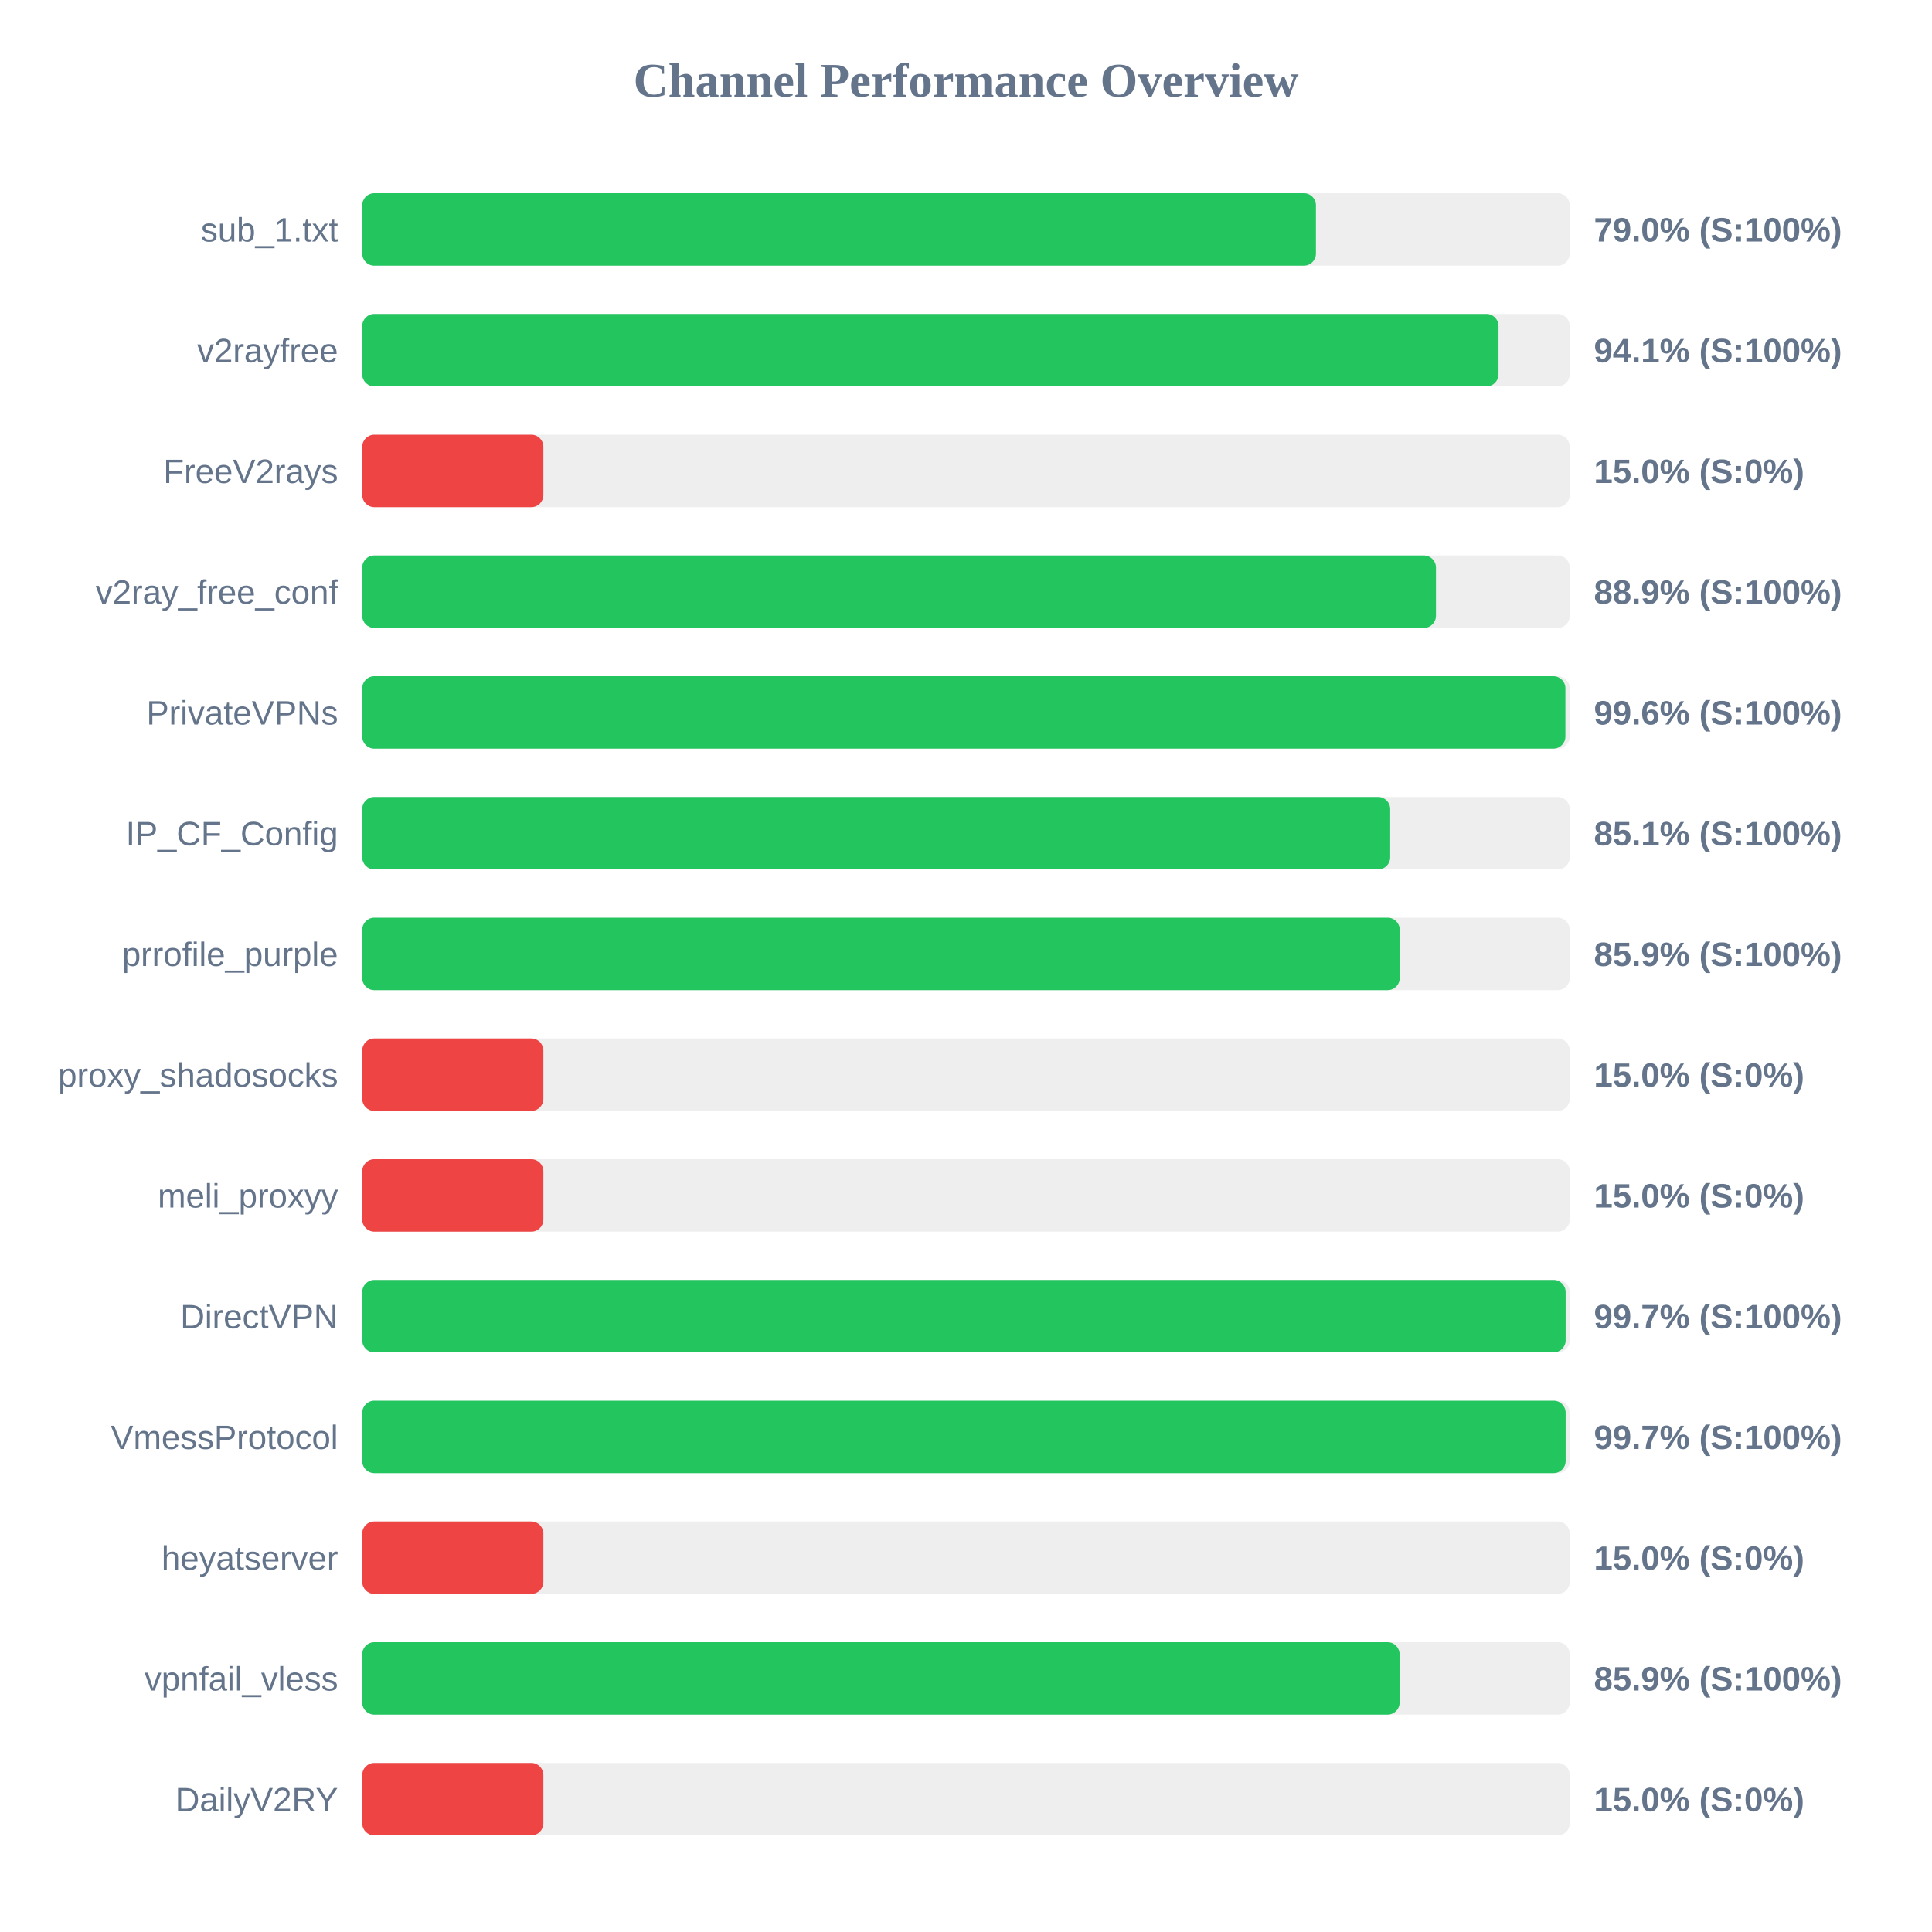
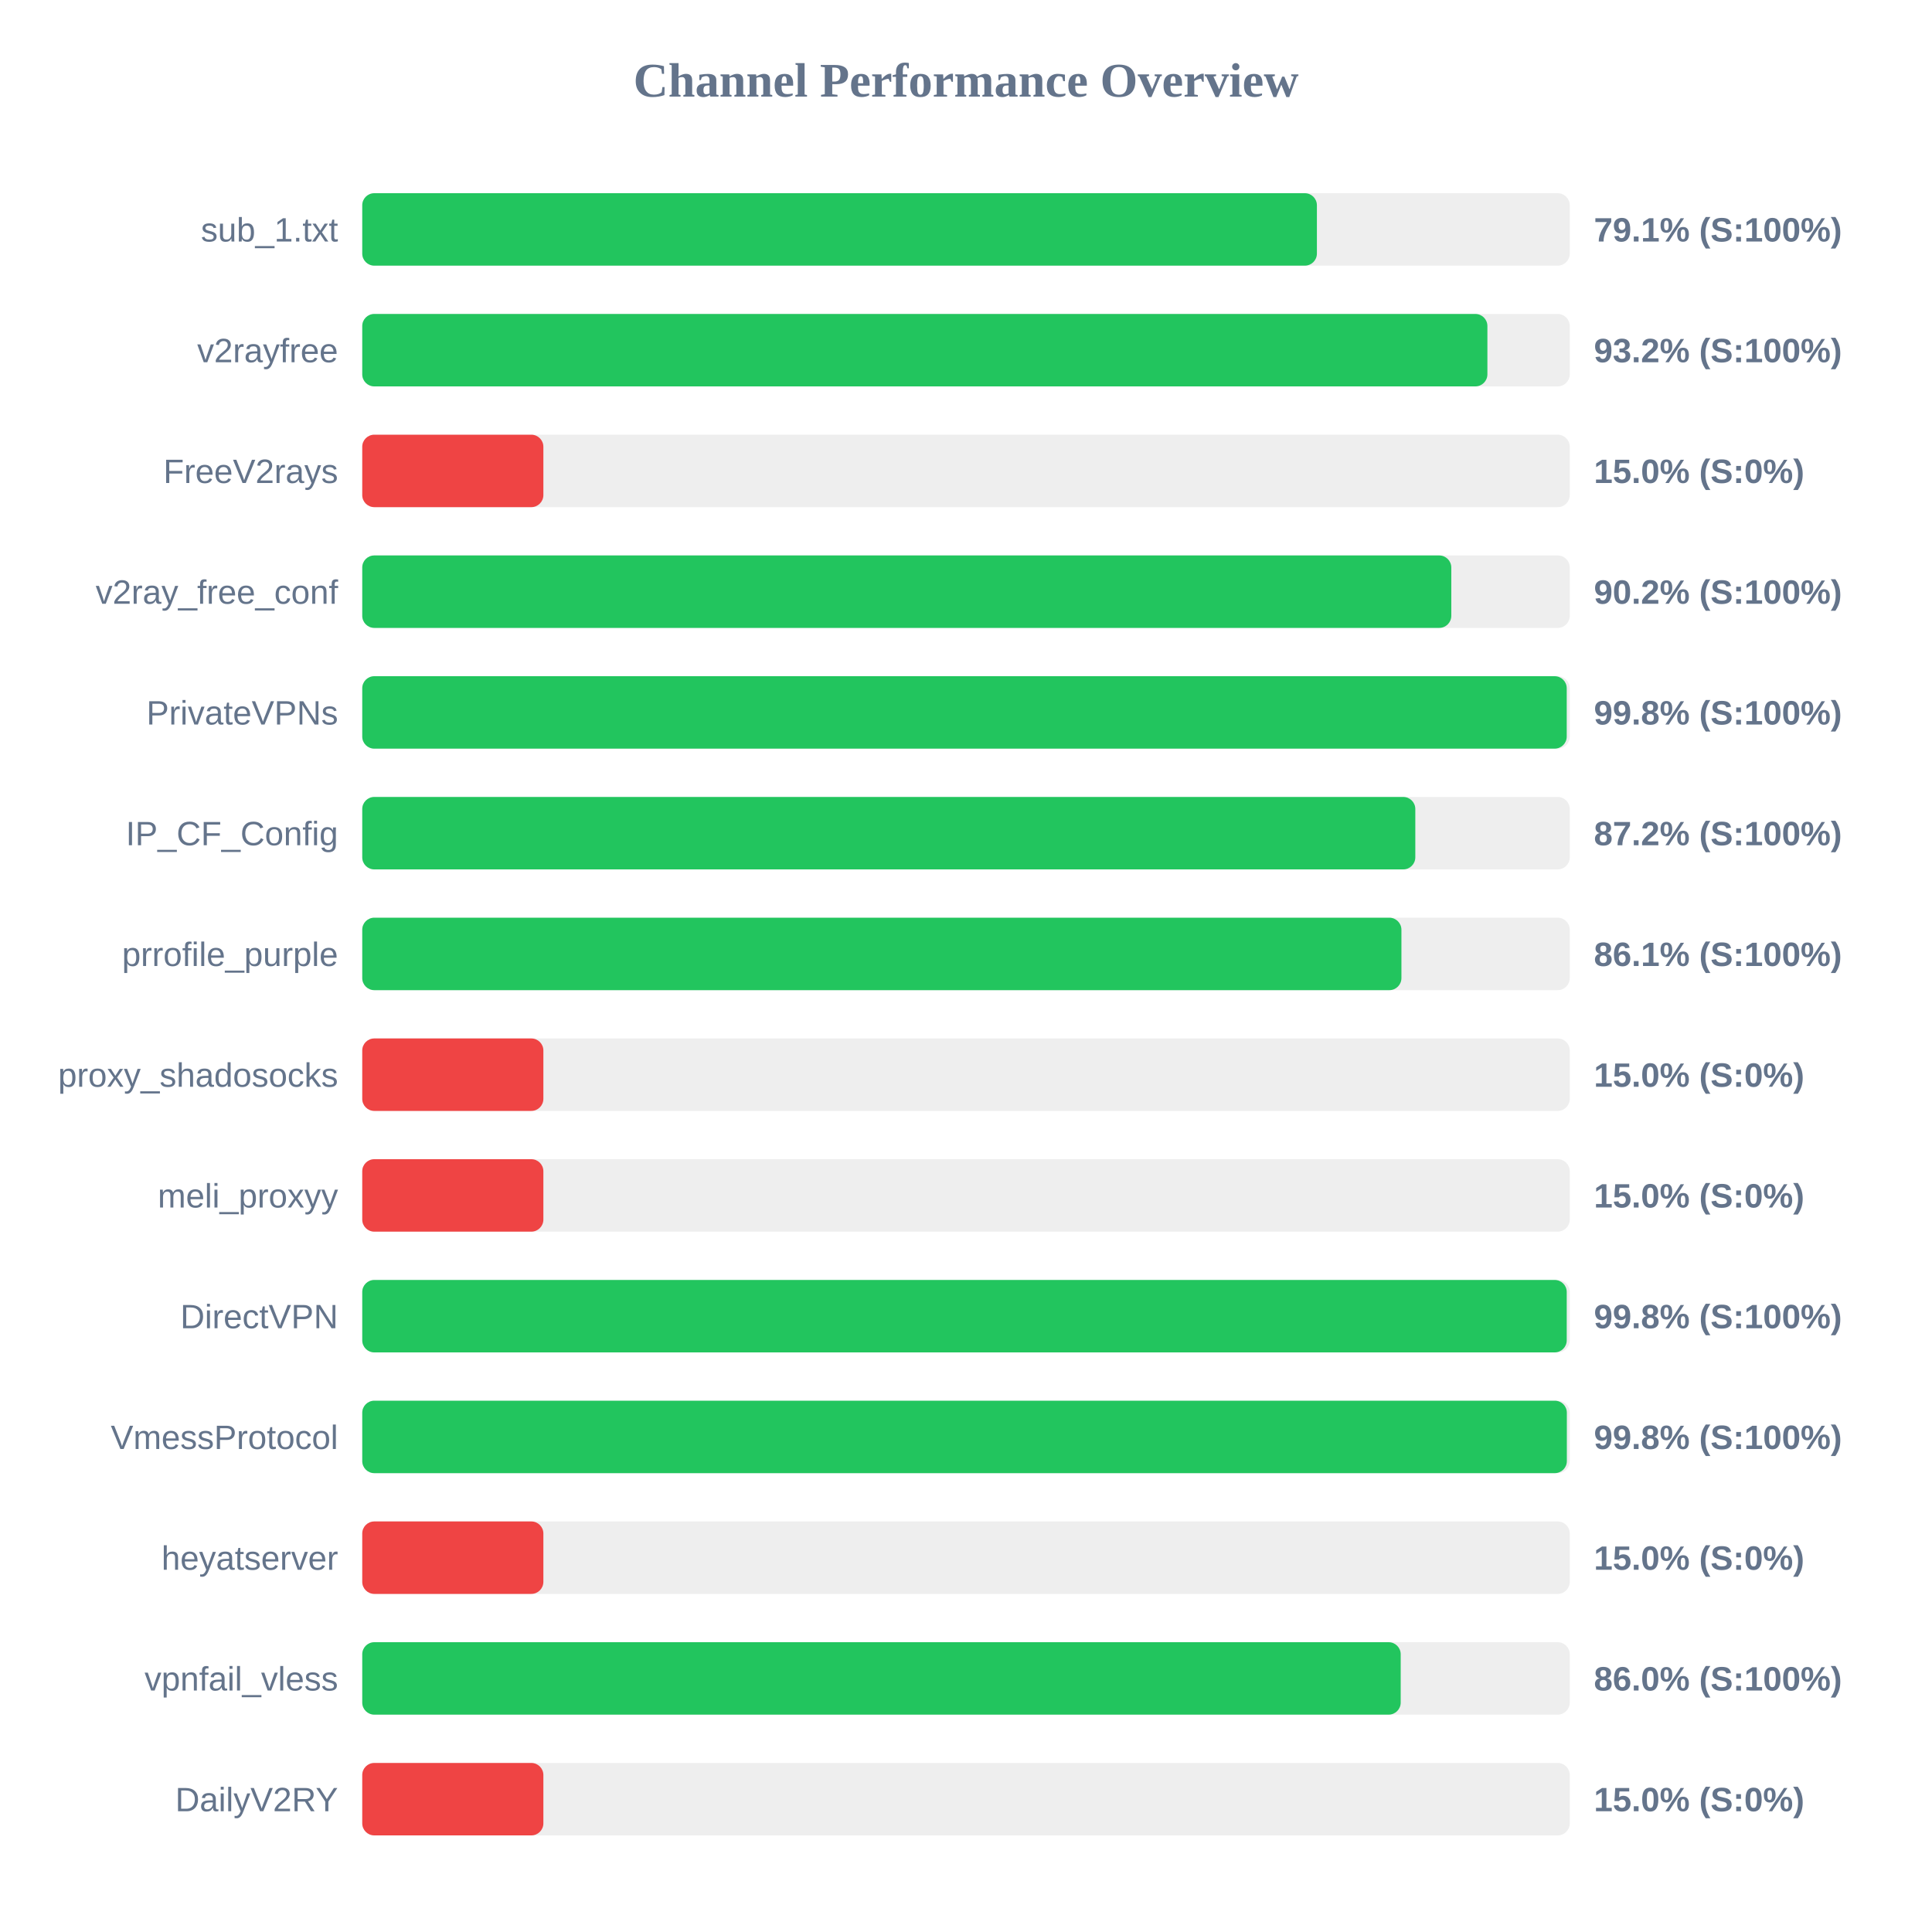
<svg xmlns="http://www.w3.org/2000/svg" width="800" height="800" version="1.1">
  <style>
        .row { font: 14px Arial; fill: #64748b; }
        .score { font: bold 14px Arial; fill: #64748b; }
    </style>
  <text x="400" y="40" text-anchor="middle" font-size="20px" font-weight="bold" fill="#64748b">Channel Performance Overview</text>
  <rect x="150" y="80" width="500" height="30" fill="#eee" rx="5" />
-   <rect x="150" y="80" width="394.9" height="30" fill="#22c55e" rx="5" />
+   <rect x="150" y="80" width="395.3" height="30" fill="#22c55e" rx="5" />
  <text x="140" y="100" text-anchor="end" class="row">sub_1.txt</text>
-   <text x="660" y="100" text-anchor="start" class="score">79.0% (S:100%)</text>
+   <text x="660" y="100" text-anchor="start" class="score">79.1% (S:100%)</text>
  <rect x="150" y="130" width="500" height="30" fill="#eee" rx="5" />
-   <rect x="150" y="130" width="470.5" height="30" fill="#22c55e" rx="5" />
+   <rect x="150" y="130" width="465.9" height="30" fill="#22c55e" rx="5" />
  <text x="140" y="150" text-anchor="end" class="row">v2rayfree</text>
-   <text x="660" y="150" text-anchor="start" class="score">94.1% (S:100%)</text>
+   <text x="660" y="150" text-anchor="start" class="score">93.2% (S:100%)</text>
  <rect x="150" y="180" width="500" height="30" fill="#eee" rx="5" />
  <rect x="150" y="180" width="75.0" height="30" fill="#ef4444" rx="5" />
  <text x="140" y="200" text-anchor="end" class="row">FreeV2rays</text>
  <text x="660" y="200" text-anchor="start" class="score">15.0% (S:0%)</text>
  <rect x="150" y="230" width="500" height="30" fill="#eee" rx="5" />
-   <rect x="150" y="230" width="444.6" height="30" fill="#22c55e" rx="5" />
+   <rect x="150" y="230" width="450.95" height="30" fill="#22c55e" rx="5" />
  <text x="140" y="250" text-anchor="end" class="row">v2ray_free_conf</text>
-   <text x="660" y="250" text-anchor="start" class="score">88.9% (S:100%)</text>
+   <text x="660" y="250" text-anchor="start" class="score">90.2% (S:100%)</text>
  <rect x="150" y="280" width="500" height="30" fill="#eee" rx="5" />
-   <rect x="150" y="280" width="498.2" height="30" fill="#22c55e" rx="5" />
+   <rect x="150" y="280" width="498.75" height="30" fill="#22c55e" rx="5" />
  <text x="140" y="300" text-anchor="end" class="row">PrivateVPNs</text>
-   <text x="660" y="300" text-anchor="start" class="score">99.6% (S:100%)</text>
+   <text x="660" y="300" text-anchor="start" class="score">99.8% (S:100%)</text>
  <rect x="150" y="330" width="500" height="30" fill="#eee" rx="5" />
-   <rect x="150" y="330" width="425.65" height="30" fill="#22c55e" rx="5" />
+   <rect x="150" y="330" width="436.05" height="30" fill="#22c55e" rx="5" />
  <text x="140" y="350" text-anchor="end" class="row">IP_CF_Config</text>
-   <text x="660" y="350" text-anchor="start" class="score">85.1% (S:100%)</text>
+   <text x="660" y="350" text-anchor="start" class="score">87.2% (S:100%)</text>
  <rect x="150" y="380" width="500" height="30" fill="#eee" rx="5" />
-   <rect x="150" y="380" width="429.6" height="30" fill="#22c55e" rx="5" />
+   <rect x="150" y="380" width="430.3" height="30" fill="#22c55e" rx="5" />
  <text x="140" y="400" text-anchor="end" class="row">prrofile_purple</text>
-   <text x="660" y="400" text-anchor="start" class="score">85.9% (S:100%)</text>
+   <text x="660" y="400" text-anchor="start" class="score">86.1% (S:100%)</text>
  <rect x="150" y="430" width="500" height="30" fill="#eee" rx="5" />
  <rect x="150" y="430" width="75.0" height="30" fill="#ef4444" rx="5" />
  <text x="140" y="450" text-anchor="end" class="row">proxy_shadosocks</text>
  <text x="660" y="450" text-anchor="start" class="score">15.0% (S:0%)</text>
  <rect x="150" y="480" width="500" height="30" fill="#eee" rx="5" />
  <rect x="150" y="480" width="75.0" height="30" fill="#ef4444" rx="5" />
  <text x="140" y="500" text-anchor="end" class="row">meli_proxyy</text>
  <text x="660" y="500" text-anchor="start" class="score">15.0% (S:0%)</text>
  <rect x="150" y="530" width="500" height="30" fill="#eee" rx="5" />
-   <rect x="150" y="530" width="498.3" height="30" fill="#22c55e" rx="5" />
+   <rect x="150" y="530" width="498.75" height="30" fill="#22c55e" rx="5" />
  <text x="140" y="550" text-anchor="end" class="row">DirectVPN</text>
-   <text x="660" y="550" text-anchor="start" class="score">99.7% (S:100%)</text>
+   <text x="660" y="550" text-anchor="start" class="score">99.8% (S:100%)</text>
  <rect x="150" y="580" width="500" height="30" fill="#eee" rx="5" />
-   <rect x="150" y="580" width="498.3" height="30" fill="#22c55e" rx="5" />
+   <rect x="150" y="580" width="498.8" height="30" fill="#22c55e" rx="5" />
  <text x="140" y="600" text-anchor="end" class="row">VmessProtocol</text>
-   <text x="660" y="600" text-anchor="start" class="score">99.7% (S:100%)</text>
+   <text x="660" y="600" text-anchor="start" class="score">99.8% (S:100%)</text>
  <rect x="150" y="630" width="500" height="30" fill="#eee" rx="5" />
  <rect x="150" y="630" width="75.0" height="30" fill="#ef4444" rx="5" />
  <text x="140" y="650" text-anchor="end" class="row">heyatserver</text>
  <text x="660" y="650" text-anchor="start" class="score">15.0% (S:0%)</text>
  <rect x="150" y="680" width="500" height="30" fill="#eee" rx="5" />
-   <rect x="150" y="680" width="429.55" height="30" fill="#22c55e" rx="5" />
+   <rect x="150" y="680" width="430.0" height="30" fill="#22c55e" rx="5" />
  <text x="140" y="700" text-anchor="end" class="row">vpnfail_vless</text>
-   <text x="660" y="700" text-anchor="start" class="score">85.9% (S:100%)</text>
+   <text x="660" y="700" text-anchor="start" class="score">86.0% (S:100%)</text>
  <rect x="150" y="730" width="500" height="30" fill="#eee" rx="5" />
  <rect x="150" y="730" width="75.0" height="30" fill="#ef4444" rx="5" />
  <text x="140" y="750" text-anchor="end" class="row">DailyV2RY</text>
  <text x="660" y="750" text-anchor="start" class="score">15.0% (S:0%)</text>
</svg>
